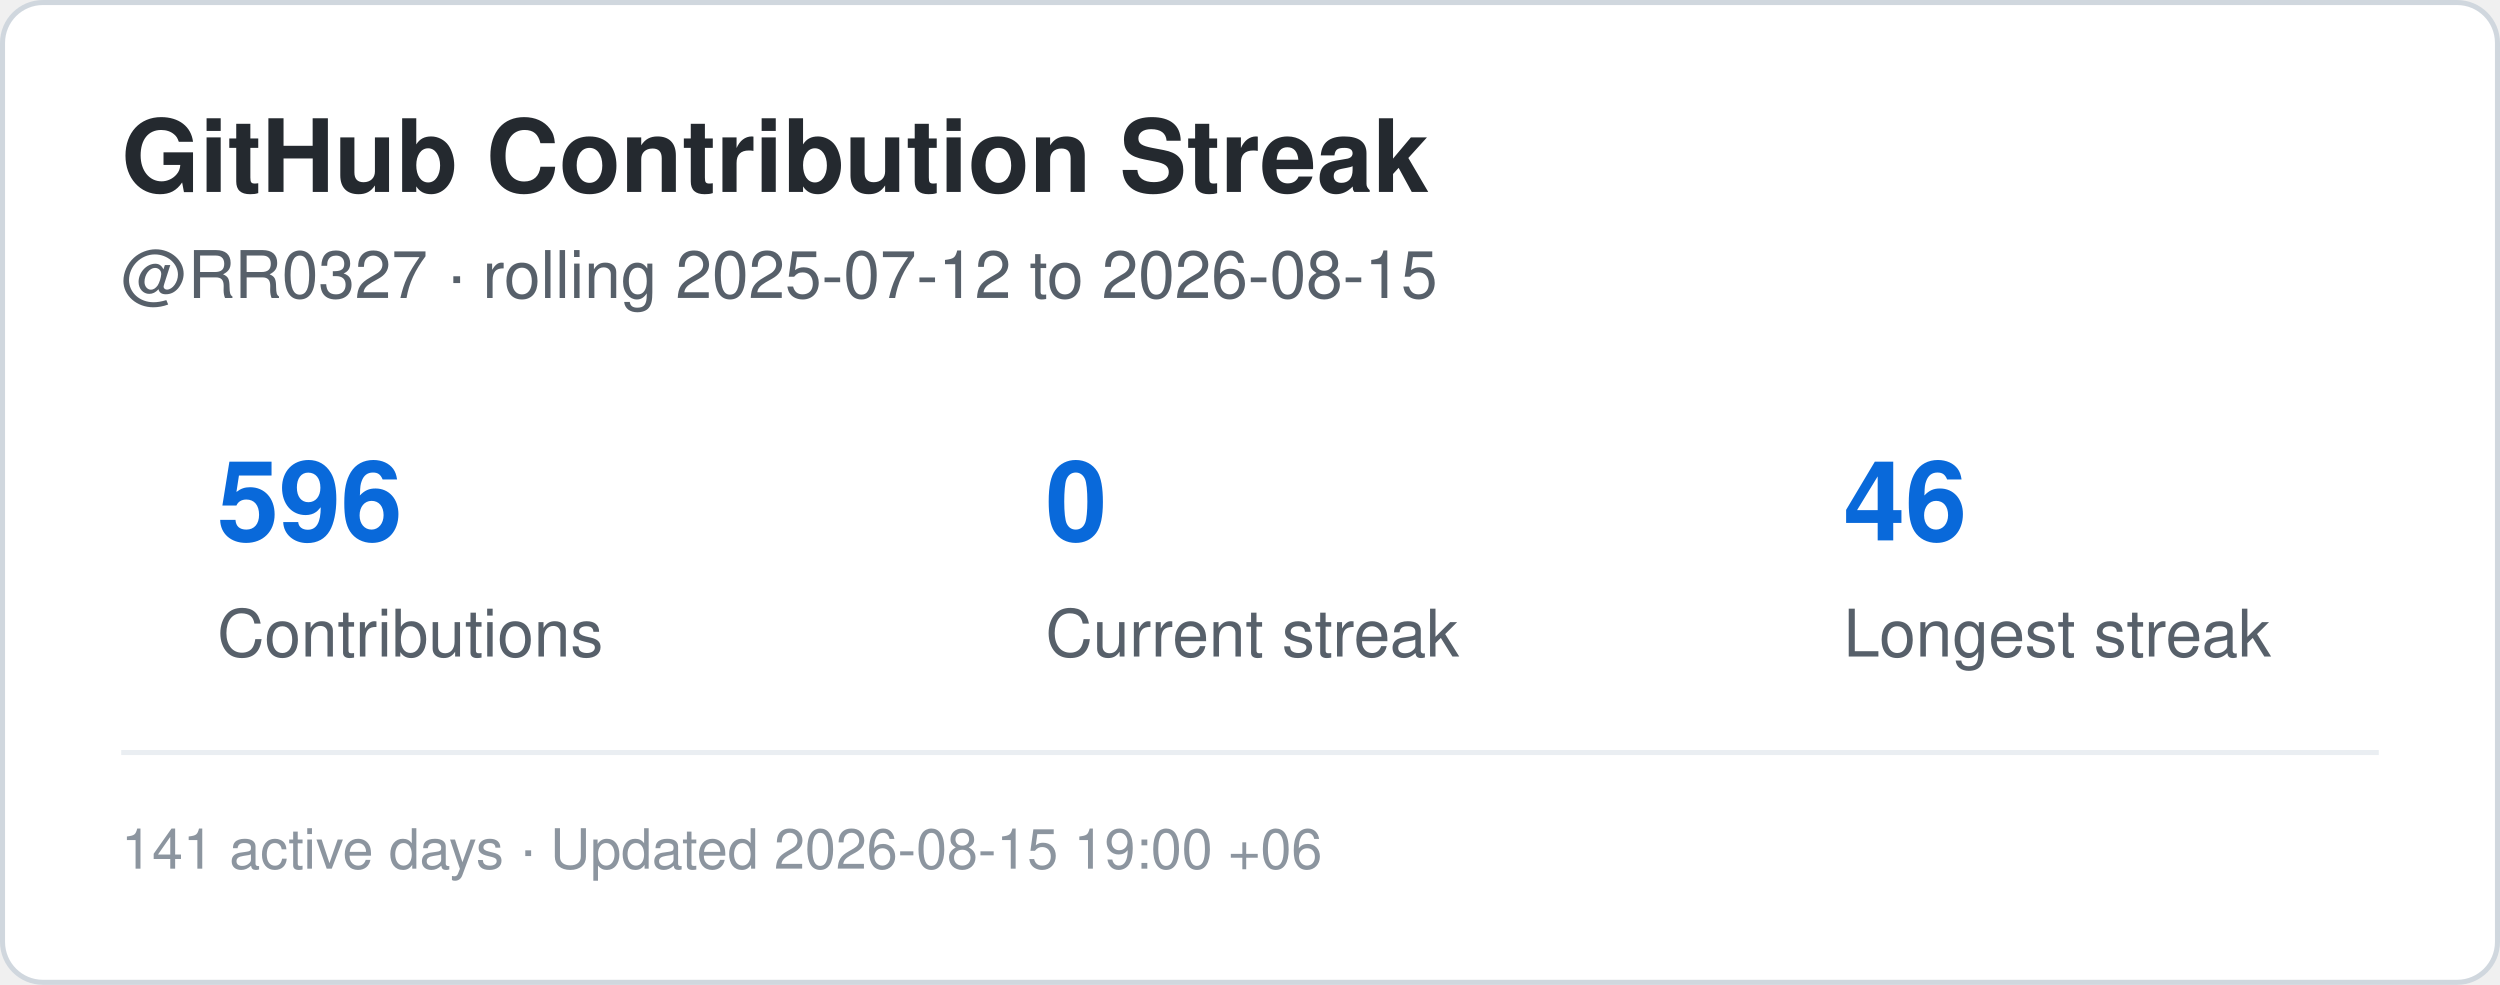
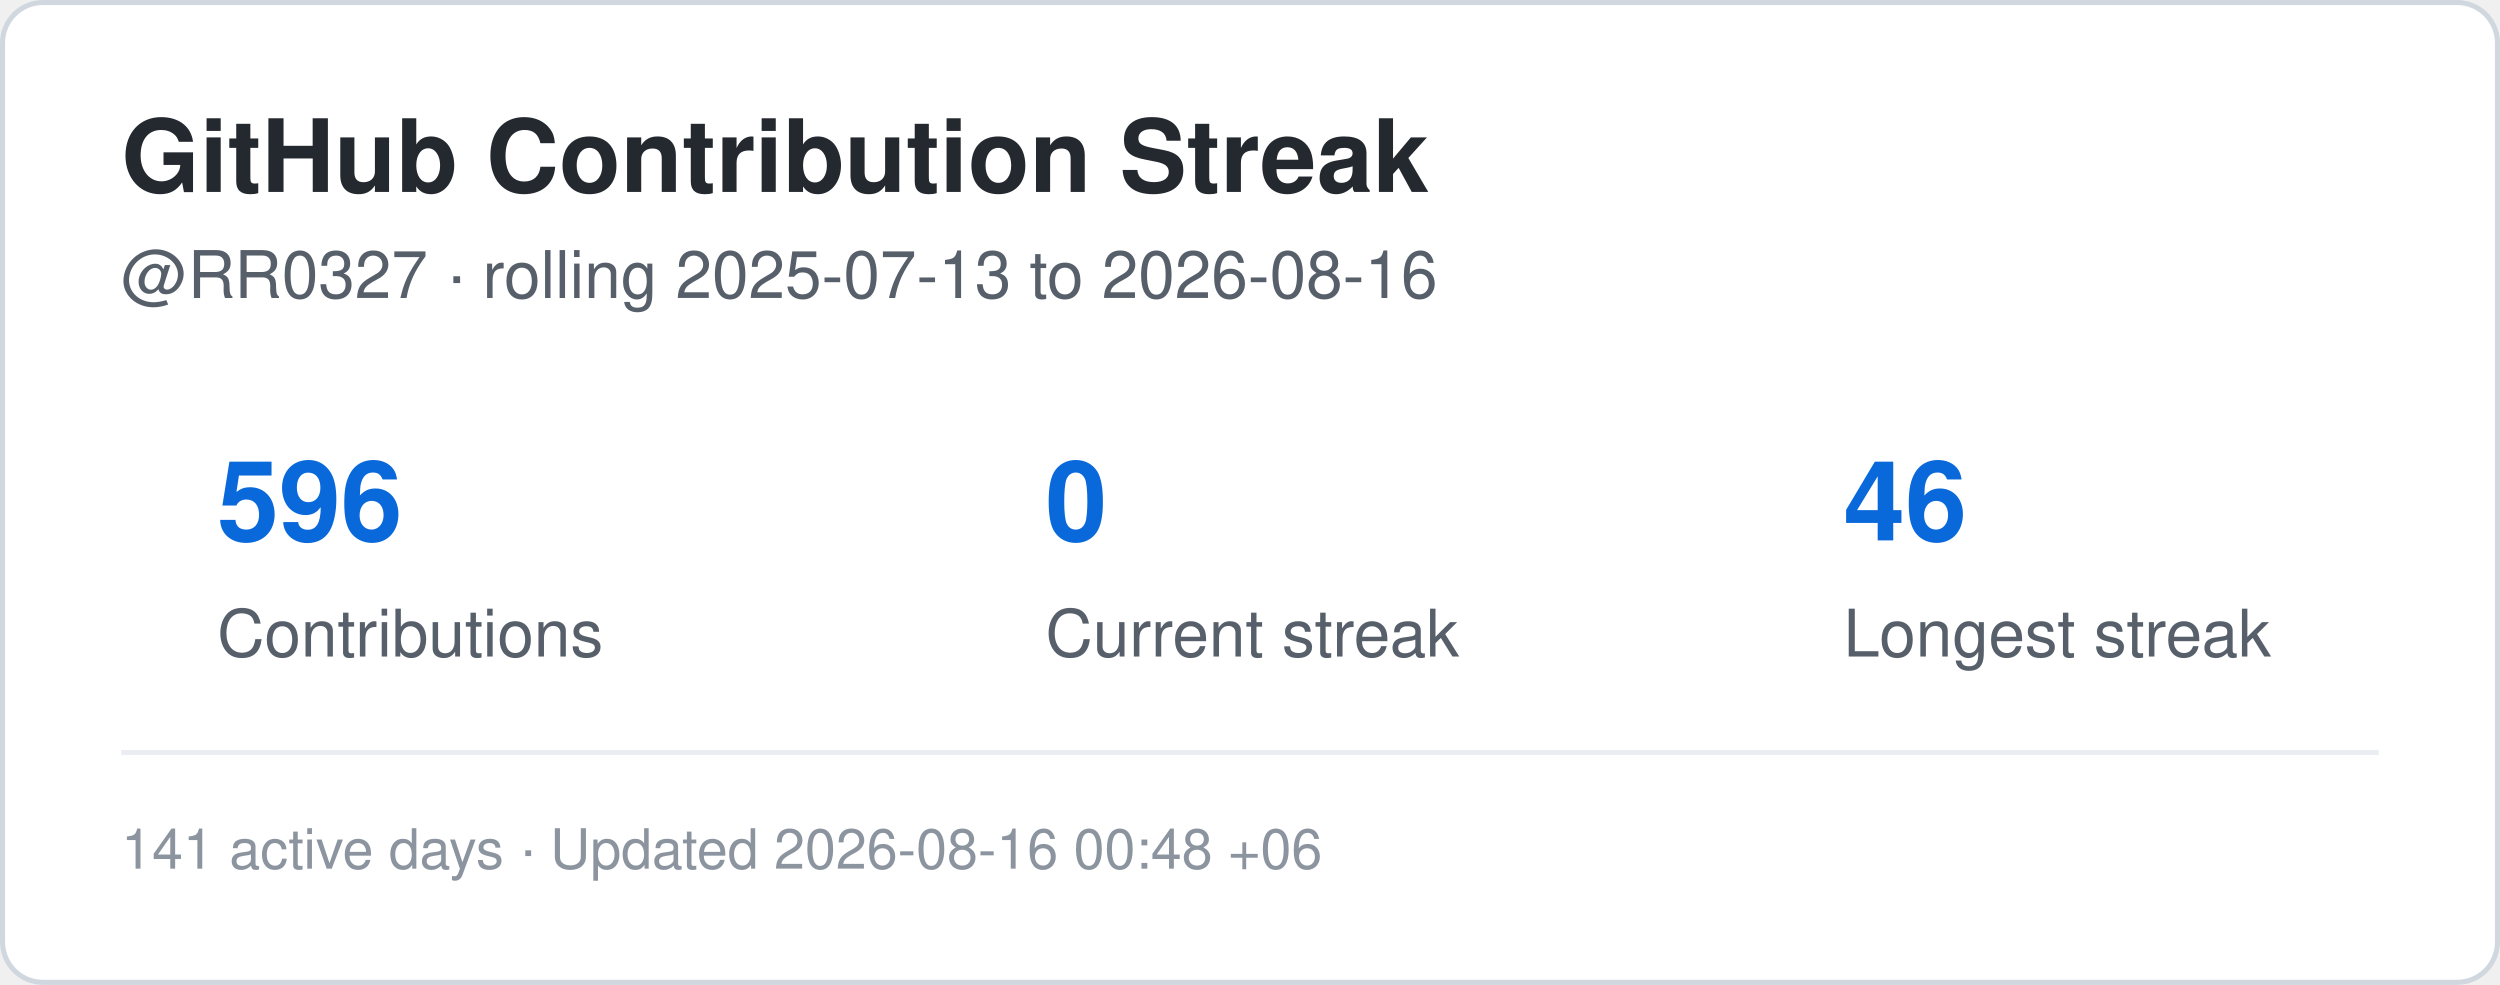
<svg xmlns="http://www.w3.org/2000/svg" width="495" height="195" viewBox="0 0 495 195" role="img" aria-label="Contribution streak for RR0327">
  <rect x="0.5" y="0.5" width="494" height="194" rx="8" fill="#ffffff" stroke="#d0d7de" />
  <style>
    .title {
      font: 700 20px -apple-system,BlinkMacSystemFont,"Segoe UI",Helvetica,Arial,sans-serif;
      fill: #24292f;
    }
    .label {
      font: 500 13px -apple-system,BlinkMacSystemFont,"Segoe UI",Helvetica,Arial,sans-serif;
      fill: #57606a;
    }
    .value {
      font: 700 22px -apple-system,BlinkMacSystemFont,"Segoe UI",Helvetica,Arial,sans-serif;
      fill: #0969da;
    }
    .small {
      font: 400 11px -apple-system,BlinkMacSystemFont,"Segoe UI",Helvetica,Arial,sans-serif;
      fill: #8c959f;
    }
  </style>
  <text x="24" y="38" class="title">GitHub Contribution Streak</text>
  <text x="24" y="59" class="label">
-     @RR0327 · rolling 2025-07-12 to 2026-08-15
+     @RR0327 · rolling 2025-07-13 to 2026-08-16
  </text>
  <text x="43" y="107" class="value">596</text>
  <text x="43" y="130" class="label">Contributions</text>
  <text x="207" y="107" class="value">0</text>
  <text x="207" y="130" class="label">Current streak</text>
  <text x="365" y="107" class="value">46</text>
  <text x="365" y="130" class="label">Longest streak</text>
  <line x1="24" y1="149" x2="471" y2="149" stroke="#eaeef2" />
  <text x="24" y="172" class="small">
-     141 active days · Updated 2026-08-15 19:00 +06
+     141 active days · Updated 2026-08-16 00:48 +06
  </text>
</svg>
